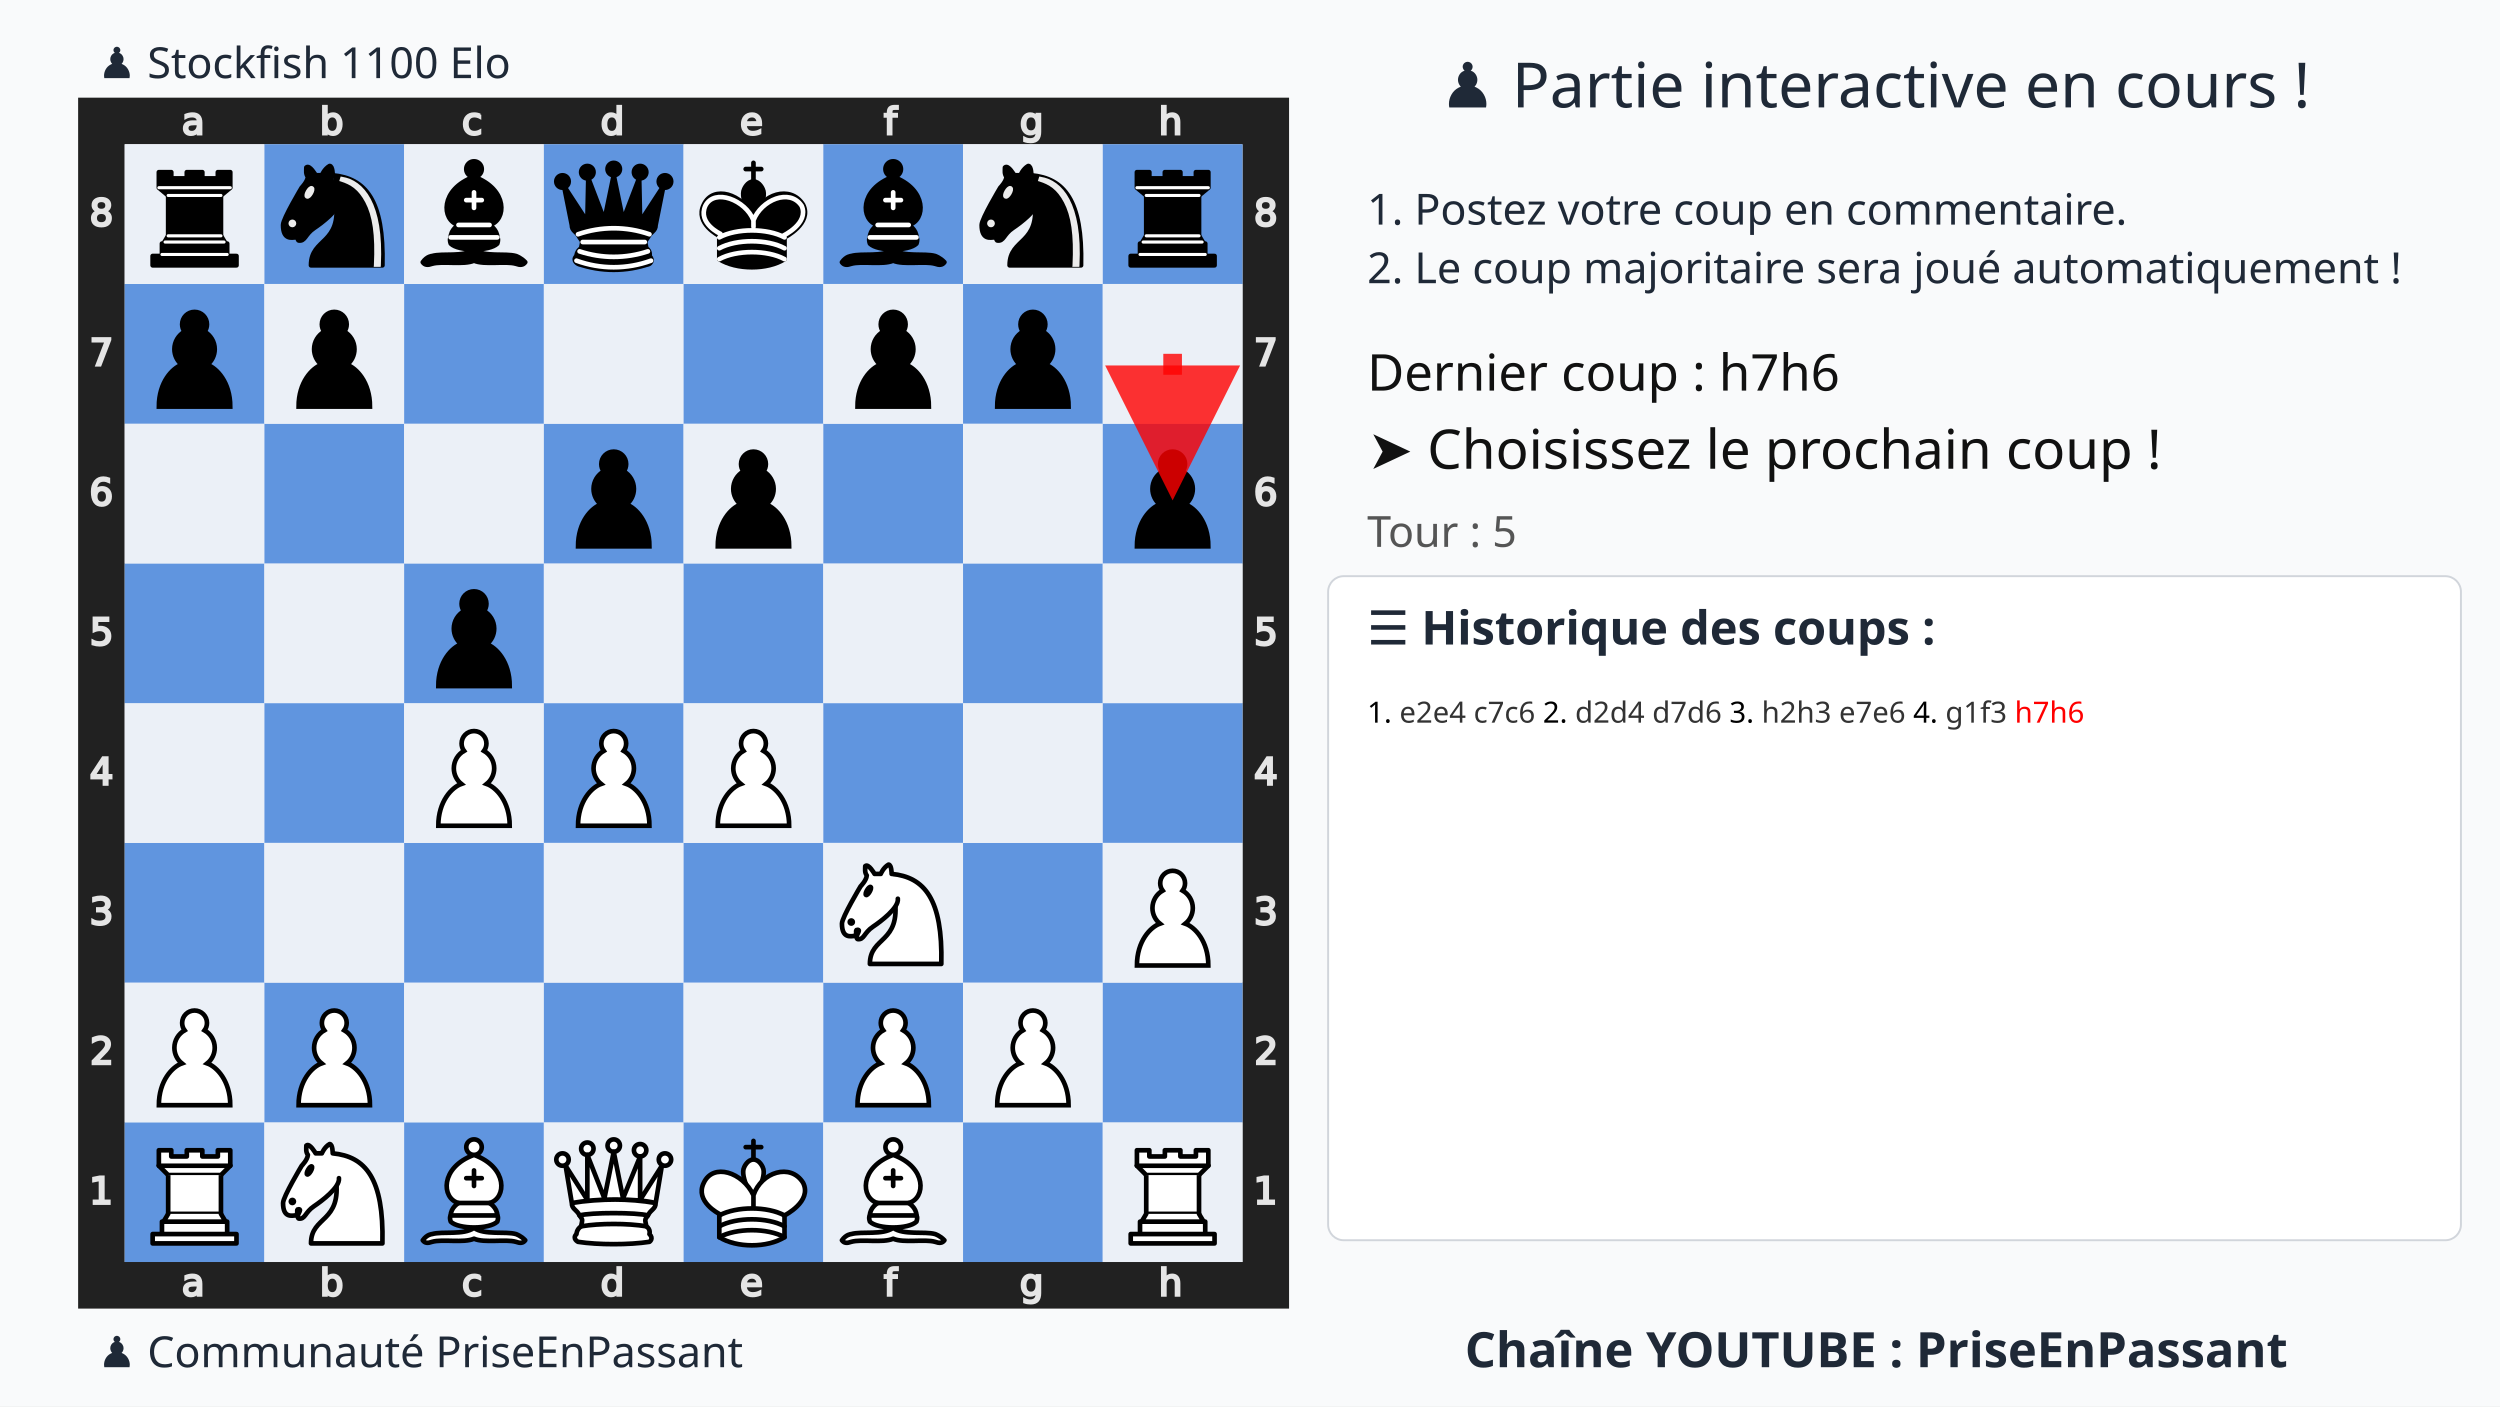
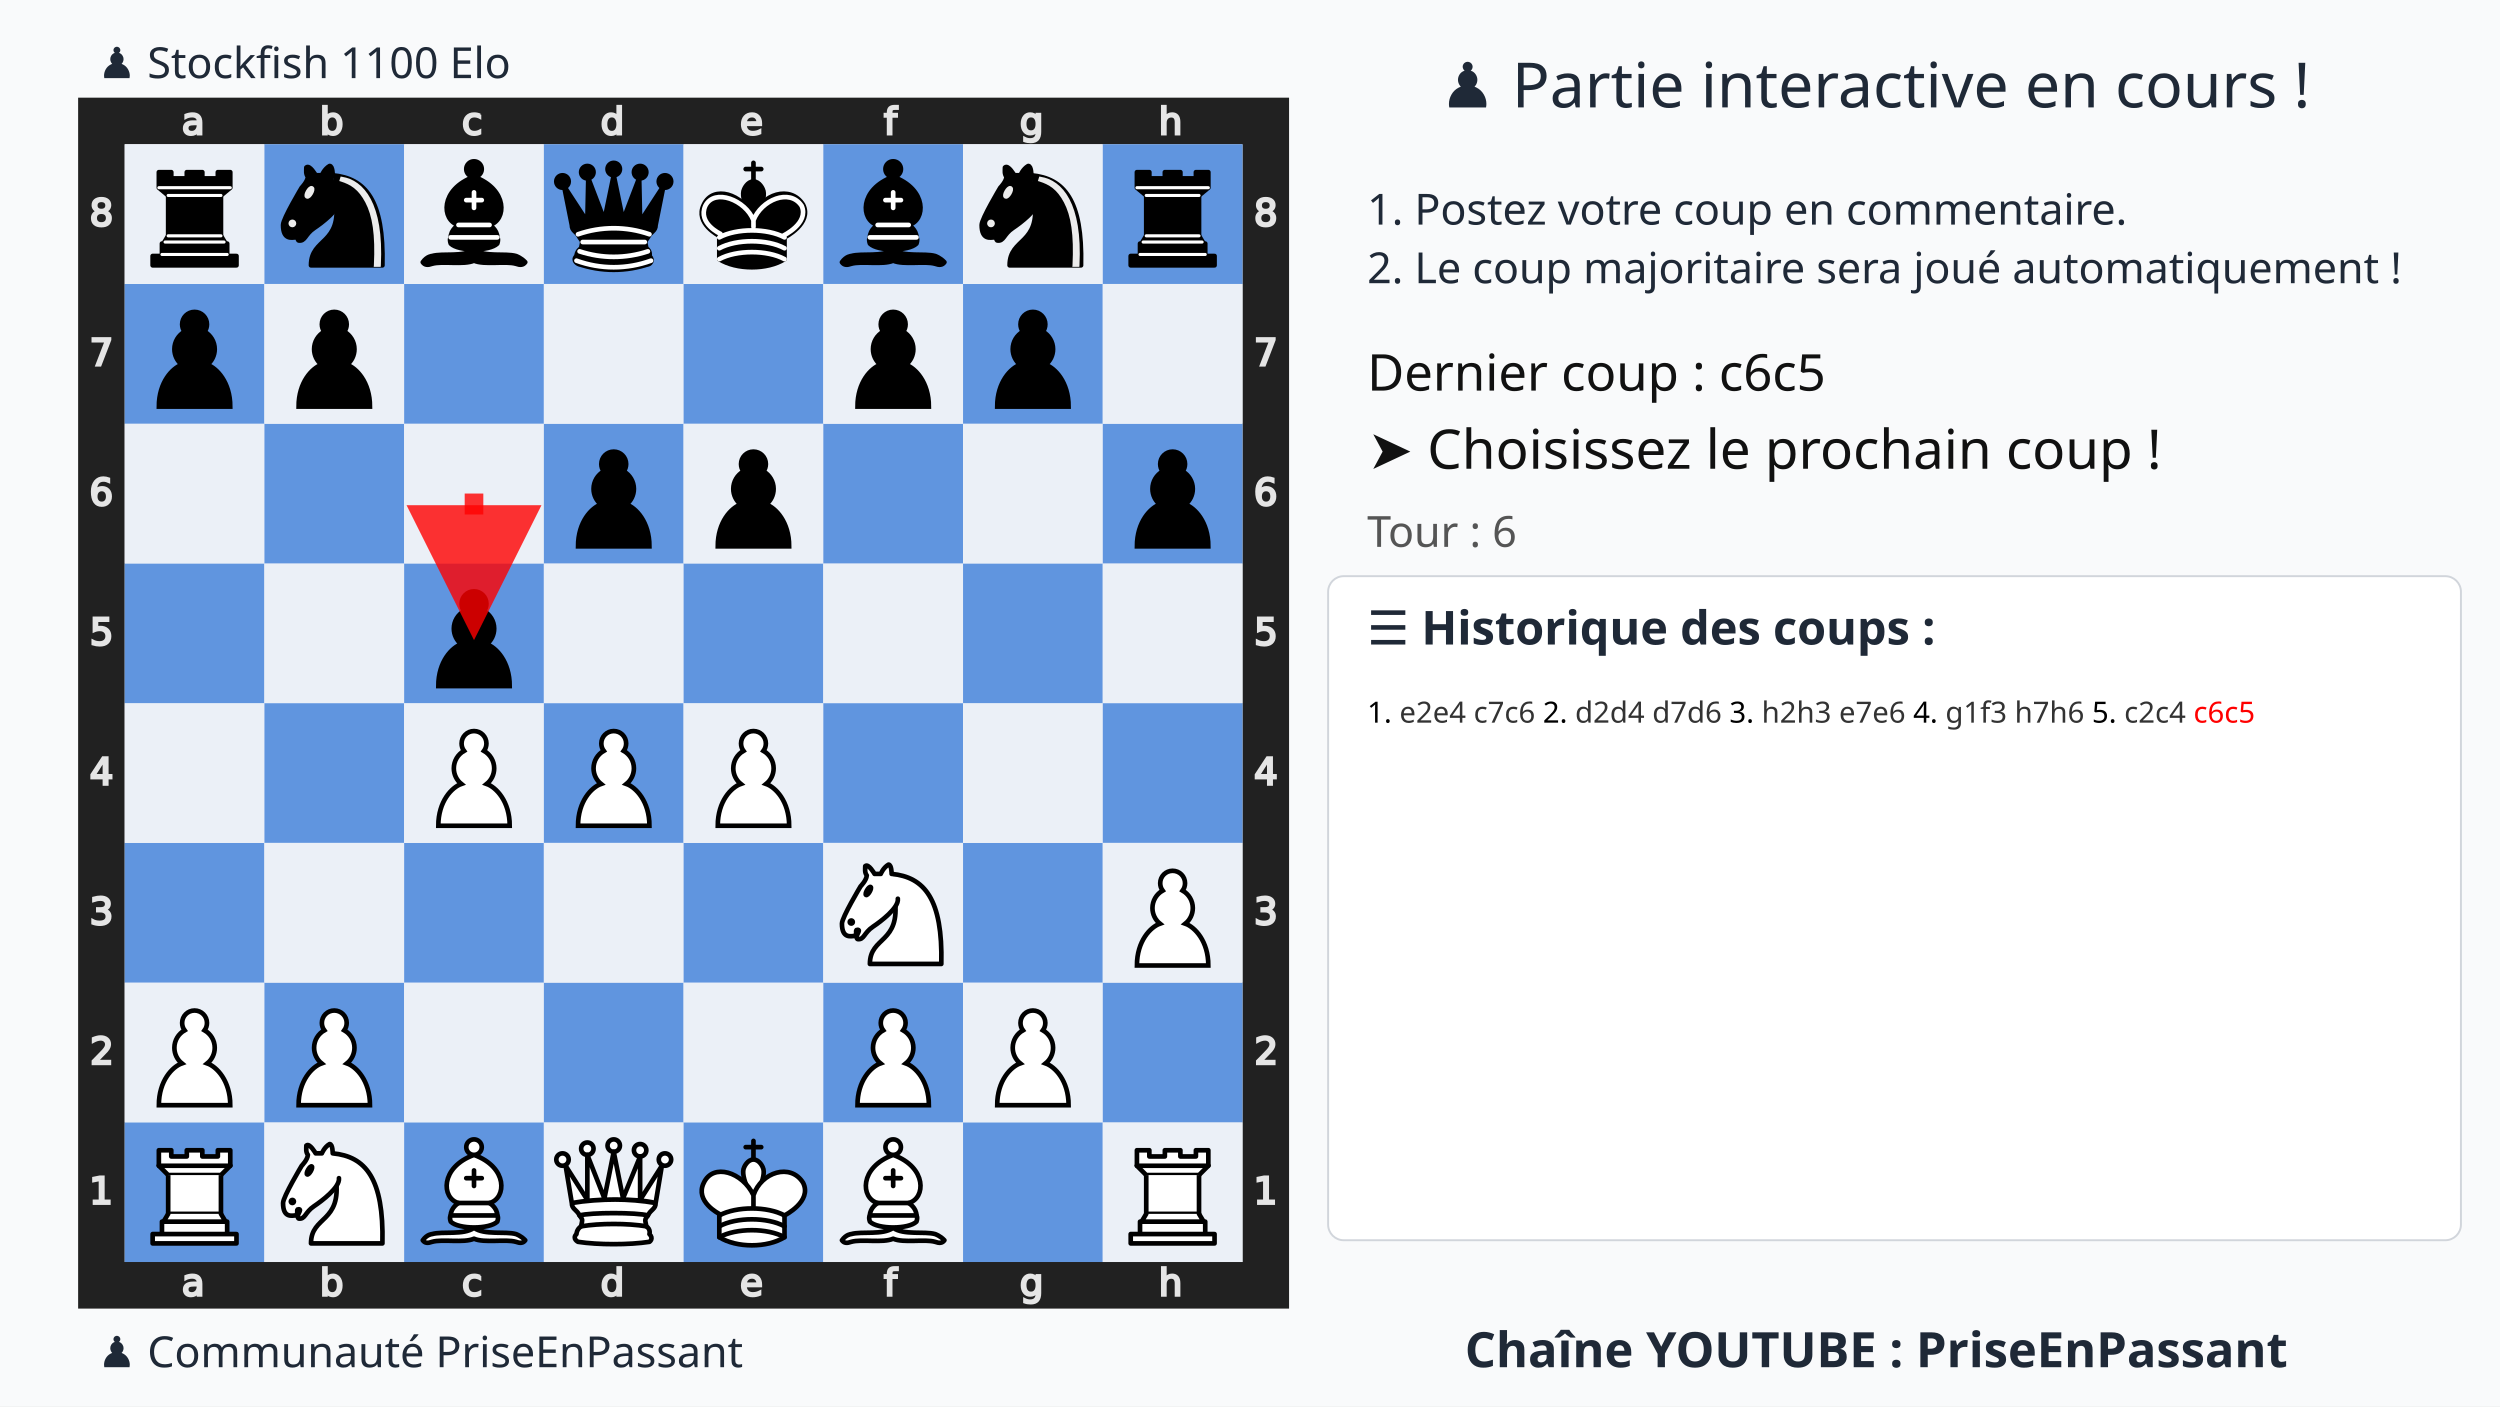
<svg xmlns="http://www.w3.org/2000/svg" xmlns:xlink="http://www.w3.org/1999/xlink" width="1280" height="720">
  <rect width="100%" height="100%" fill="#f9fafb" />
  <text x="75%" y="55" text-anchor="middle" font-size="32" font-family="Ubuntu" fill="#1f2937">
    ♟️ Partie interactive en cours !
  </text>
  <text x="700" y="115" font-size="22" font-family="Ubuntu" fill="#1f2937">
    1. Postez votre coup en commentaire.
  </text>
  <text x="700" y="145" font-size="22" font-family="Ubuntu" fill="#1f2937">
    2. Le coup majoritaire sera joué automatiquement !
  </text>
  <g transform="translate(40,50)">
    <svg viewBox="0 0 390 390" width="620" height="620">
      <style>.square.light{fill:#ebf0f7 !important}.square.dark{fill:#6095df !important}.arrow{fill:red;stroke:red;stroke-width:6;opacity:0.8}</style>
      <defs>
        <g id="white-pawn" class="white pawn">
          <path d="M22.5 9c-2.21 0-4 1.79-4 4 0 .89.29 1.71.78 2.38C17.33 16.5 16 18.59 16 21c0 2.03.94 3.84 2.41 5.03-3 1.06-7.41 5.55-7.41 13.47h23c0-7.92-4.41-12.41-7.41-13.47 1.47-1.19 2.41-3 2.41-5.03 0-2.41-1.33-4.5-3.28-5.62.49-.67.78-1.49.78-2.38 0-2.21-1.79-4-4-4z" fill="#fff" stroke="#000" stroke-width="1.5" stroke-linecap="round" />
        </g>
        <g id="white-knight" class="white knight" fill="none" fill-rule="evenodd" stroke="#000" stroke-width="1.5" stroke-linecap="round" stroke-linejoin="round">
          <path d="M 22,10 C 32.5,11 38.5,18 38,39 L 15,39 C 15,30 25,32.5 23,18" style="fill:#ffffff; stroke:#000000;" />
          <path d="M 24,18 C 24.38,20.91 18.45,25.37 16,27 C 13,29 13.18,31.34 11,31 C 9.958,30.06 12.41,27.96 11,28 C 10,28 11.19,29.23 10,30 C 9,30 5.997,31 6,26 C 6,24 12,14 12,14 C 12,14 13.89,12.1 14,10.5 C 13.27,9.506 13.5,8.5 13.5,7.5 C 14.5,6.5 16.5,10 16.5,10 L 18.5,10 C 18.5,10 19.28,8.008 21,7 C 22,7 22,10 22,10" style="fill:#ffffff; stroke:#000000;" />
          <path d="M 9.5 25.5 A 0.5 0.5 0 1 1 8.5,25.5 A 0.5 0.5 0 1 1 9.5 25.5 z" style="fill:#000000; stroke:#000000;" />
          <path d="M 15 15.5 A 0.5 1.5 0 1 1 14,15.5 A 0.5 1.5 0 1 1 15 15.5 z" transform="matrix(0.866,0.5,-0.5,0.866,9.693,-5.173)" style="fill:#000000; stroke:#000000;" />
        </g>
        <g id="white-bishop" class="white bishop" fill="none" fill-rule="evenodd" stroke="#000" stroke-width="1.5" stroke-linecap="round" stroke-linejoin="round">
          <g fill="#fff" stroke-linecap="butt">
            <path d="M9 36c3.39-.97 10.11.43 13.5-2 3.39 2.43 10.11 1.03 13.5 2 0 0 1.65.54 3 2-.68.97-1.65.99-3 .5-3.39-.97-10.11.46-13.5-1-3.39 1.46-10.11.03-13.5 1-1.354.49-2.323.47-3-.5 1.354-1.94 3-2 3-2zM15 32c2.5 2.5 12.5 2.5 15 0 .5-1.5 0-2 0-2 0-2.5-2.5-4-2.5-4 5.5-1.5 6-11.5-5-15.5-11 4-10.5 14-5 15.5 0 0-2.5 1.5-2.5 4 0 0-.5.5 0 2zM25 8a2.5 2.5 0 1 1-5 0 2.5 2.5 0 1 1 5 0z" />
          </g>
          <path d="M17.5 26h10M15 30h15m-7.5-14.5v5M20 18h5" stroke-linejoin="miter" />
        </g>
        <g id="white-rook" class="white rook" fill="#fff" fill-rule="evenodd" stroke="#000" stroke-width="1.5" stroke-linecap="round" stroke-linejoin="round">
          <path d="M9 39h27v-3H9v3zM12 36v-4h21v4H12zM11 14V9h4v2h5V9h5v2h5V9h4v5" stroke-linecap="butt" />
          <path d="M34 14l-3 3H14l-3-3" />
          <path d="M31 17v12.5H14V17" stroke-linecap="butt" stroke-linejoin="miter" />
          <path d="M31 29.5l1.5 2.5h-20l1.5-2.5" />
          <path d="M11 14h23" fill="none" stroke-linejoin="miter" />
        </g>
        <g id="white-queen" class="white queen" fill="#fff" fill-rule="evenodd" stroke="#000" stroke-width="1.5" stroke-linecap="round" stroke-linejoin="round">
          <path d="M8 12a2 2 0 1 1-4 0 2 2 0 1 1 4 0zM24.5 7.5a2 2 0 1 1-4 0 2 2 0 1 1 4 0zM41 12a2 2 0 1 1-4 0 2 2 0 1 1 4 0zM16 8.5a2 2 0 1 1-4 0 2 2 0 1 1 4 0zM33 9a2 2 0 1 1-4 0 2 2 0 1 1 4 0z" />
          <path d="M9 26c8.5-1.5 21-1.5 27 0l2-12-7 11V11l-5.5 13.5-3-15-3 15-5.5-14V25L7 14l2 12zM9 26c0 2 1.5 2 2.5 4 1 1.5 1 1 .5 3.5-1.5 1-1.5 2.5-1.5 2.5-1.5 1.5.5 2.5.5 2.5 6.5 1 16.5 1 23 0 0 0 1.5-1 0-2.5 0 0 .5-1.5-1-2.5-.5-2.5-.5-2 .5-3.5 1-2 2.5-2 2.5-4-8.5-1.5-18.5-1.5-27 0z" stroke-linecap="butt" />
          <path d="M11.5 30c3.5-1 18.5-1 22 0M12 33.5c6-1 15-1 21 0" fill="none" />
        </g>
        <g id="white-king" class="white king" fill="none" fill-rule="evenodd" stroke="#000" stroke-width="1.5" stroke-linecap="round" stroke-linejoin="round">
          <path d="M22.5 11.63V6M20 8h5" stroke-linejoin="miter" />
          <path d="M22.5 25s4.5-7.5 3-10.5c0 0-1-2.5-3-2.5s-3 2.5-3 2.5c-1.5 3 3 10.5 3 10.5" fill="#fff" stroke-linecap="butt" stroke-linejoin="miter" />
          <path d="M11.5 37c5.5 3.5 15.5 3.5 21 0v-7s9-4.5 6-10.5c-4-6.5-13.5-3.5-16 4V27v-3.5c-3.5-7.5-13-10.5-16-4-3 6 5 10 5 10V37z" fill="#fff" />
          <path d="M11.5 30c5.5-3 15.5-3 21 0m-21 3.5c5.5-3 15.5-3 21 0m-21 3.5c5.5-3 15.5-3 21 0" />
        </g>
        <g id="black-pawn" class="black pawn">
          <path d="M22.5 9c-2.21 0-4 1.79-4 4 0 .89.29 1.71.78 2.38C17.33 16.5 16 18.59 16 21c0 2.03.94 3.84 2.41 5.03-3 1.06-7.41 5.55-7.41 13.47h23c0-7.92-4.41-12.41-7.41-13.47 1.47-1.19 2.41-3 2.41-5.03 0-2.41-1.33-4.5-3.28-5.62.49-.67.78-1.49.78-2.38 0-2.21-1.79-4-4-4z" fill="#000" stroke="#000" stroke-width="1.5" stroke-linecap="round" />
        </g>
        <g id="black-knight" class="black knight" fill="none" fill-rule="evenodd" stroke="#000" stroke-width="1.5" stroke-linecap="round" stroke-linejoin="round">
          <path d="M 22,10 C 32.5,11 38.5,18 38,39 L 15,39 C 15,30 25,32.5 23,18" style="fill:#000000; stroke:#000000;" />
          <path d="M 24,18 C 24.38,20.91 18.45,25.37 16,27 C 13,29 13.18,31.34 11,31 C 9.958,30.06 12.41,27.96 11,28 C 10,28 11.19,29.23 10,30 C 9,30 5.997,31 6,26 C 6,24 12,14 12,14 C 12,14 13.89,12.1 14,10.5 C 13.27,9.506 13.5,8.5 13.5,7.5 C 14.5,6.5 16.5,10 16.5,10 L 18.5,10 C 18.5,10 19.28,8.008 21,7 C 22,7 22,10 22,10" style="fill:#000000; stroke:#000000;" />
          <path d="M 9.5 25.5 A 0.5 0.5 0 1 1 8.5,25.5 A 0.5 0.5 0 1 1 9.5 25.5 z" style="fill:#ececec; stroke:#ececec;" />
          <path d="M 15 15.5 A 0.5 1.5 0 1 1 14,15.5 A 0.5 1.5 0 1 1 15 15.5 z" transform="matrix(0.866,0.5,-0.5,0.866,9.693,-5.173)" style="fill:#ececec; stroke:#ececec;" />
          <path d="M 24.55,10.4 L 24.1,11.85 L 24.6,12 C 27.75,13 30.25,14.49 32.5,18.75 C 34.75,23.01 35.75,29.06 35.25,39 L 35.2,39.5 L 37.45,39.5 L 37.5,39 C 38,28.94 36.62,22.15 34.25,17.66 C 31.88,13.17 28.46,11.02 25.06,10.5 L 24.55,10.4 z " style="fill:#ececec; stroke:none;" />
        </g>
        <g id="black-bishop" class="black bishop" fill="none" fill-rule="evenodd" stroke="#000" stroke-width="1.5" stroke-linecap="round" stroke-linejoin="round">
          <path d="M9 36c3.39-.97 10.11.43 13.5-2 3.39 2.43 10.11 1.03 13.5 2 0 0 1.65.54 3 2-.68.97-1.65.99-3 .5-3.39-.97-10.11.46-13.5-1-3.39 1.46-10.11.03-13.5 1-1.354.49-2.323.47-3-.5 1.354-1.94 3-2 3-2zm6-4c2.5 2.5 12.5 2.5 15 0 .5-1.5 0-2 0-2 0-2.5-2.5-4-2.5-4 5.5-1.5 6-11.5-5-15.5-11 4-10.5 14-5 15.5 0 0-2.5 1.5-2.5 4 0 0-.5.5 0 2zM25 8a2.5 2.5 0 1 1-5 0 2.5 2.5 0 1 1 5 0z" fill="#000" stroke-linecap="butt" />
          <path d="M17.5 26h10M15 30h15m-7.5-14.5v5M20 18h5" stroke="#fff" stroke-linejoin="miter" />
        </g>
        <g id="black-rook" class="black rook" fill="#000" fill-rule="evenodd" stroke="#000" stroke-width="1.5" stroke-linecap="round" stroke-linejoin="round">
          <path d="M9 39h27v-3H9v3zM12.5 32l1.5-2.5h17l1.5 2.5h-20zM12 36v-4h21v4H12z" stroke-linecap="butt" />
          <path d="M14 29.5v-13h17v13H14z" stroke-linecap="butt" stroke-linejoin="miter" />
          <path d="M14 16.5L11 14h23l-3 2.5H14zM11 14V9h4v2h5V9h5v2h5V9h4v5H11z" stroke-linecap="butt" />
          <path d="M12 35.5h21M13 31.5h19M14 29.5h17M14 16.5h17M11 14h23" fill="none" stroke="#fff" stroke-width="1" stroke-linejoin="miter" />
        </g>
        <g id="black-queen" class="black queen" fill="#000" fill-rule="evenodd" stroke="#000" stroke-width="1.5" stroke-linecap="round" stroke-linejoin="round">
          <g fill="#000" stroke="none">
            <circle cx="6" cy="12" r="2.75" />
            <circle cx="14" cy="9" r="2.75" />
            <circle cx="22.5" cy="8" r="2.75" />
            <circle cx="31" cy="9" r="2.75" />
            <circle cx="39" cy="12" r="2.75" />
          </g>
          <path d="M9 26c8.5-1.5 21-1.5 27 0l2.5-12.5L31 25l-.3-14.1-5.2 13.6-3-14.5-3 14.5-5.2-13.6L14 25 6.5 13.5 9 26zM9 26c0 2 1.5 2 2.5 4 1 1.5 1 1 .5 3.5-1.5 1-1.5 2.5-1.5 2.5-1.5 1.5.5 2.5.5 2.5 6.5 1 16.5 1 23 0 0 0 1.5-1 0-2.5 0 0 .5-1.5-1-2.5-.5-2.5-.5-2 .5-3.5 1-2 2.5-2 2.5-4-8.5-1.5-18.5-1.5-27 0z" stroke-linecap="butt" />
          <path d="M11 38.5a35 35 1 0 0 23 0" fill="none" stroke-linecap="butt" />
          <path d="M11 29a35 35 1 0 1 23 0M12.5 31.5h20M11.5 34.5a35 35 1 0 0 22 0M10.5 37.5a35 35 1 0 0 24 0" fill="none" stroke="#fff" />
        </g>
        <g id="black-king" class="black king" fill="none" fill-rule="evenodd" stroke="#000" stroke-width="1.5" stroke-linecap="round" stroke-linejoin="round">
          <path d="M22.5 11.63V6" stroke-linejoin="miter" />
          <path d="M22.5 25s4.5-7.5 3-10.5c0 0-1-2.5-3-2.5s-3 2.5-3 2.5c-1.5 3 3 10.5 3 10.5" fill="#000" stroke-linecap="butt" stroke-linejoin="miter" />
          <path d="M11.5 37c5.5 3.5 15.5 3.5 21 0v-7s9-4.5 6-10.5c-4-6.5-13.5-3.5-16 4V27v-3.5c-3.5-7.5-13-10.5-16-4-3 6 5 10 5 10V37z" fill="#000" />
          <path d="M20 8h5" stroke-linejoin="miter" />
          <path d="M32 29.5s8.5-4 6.03-9.65C34.15 14 25 18 22.5 24.5l.01 2.1-.01-2.1C20 18 9.906 14 6.997 19.85c-2.497 5.65 4.853 9 4.853 9M11.5 30c5.5-3 15.5-3 21 0m-21 3.5c5.5-3 15.5-3 21 0m-21 3.5c5.5-3 15.5-3 21 0" stroke="#fff" />
        </g>
      </defs>
      <rect x="7.5" y="7.5" width="375" height="375" fill="none" stroke="#212121" stroke-width="15" />
      <g transform="translate(20, 1) scale(0.75, 0.75)" fill="#e5e5e5" stroke="#e5e5e5">
        <path d="M23.328 10.016q-1.742 0-2.414.398-.672.398-.672 1.36 0 .765.5 1.218.508.445 1.375.445 1.196 0 1.914-.843.727-.852.727-2.258v-.32zm2.867-.594v4.992h-1.437v-1.328q-.492.797-1.227 1.18-.734.375-1.797.375-1.343 0-2.14-.75-.79-.758-.79-2.024 0-1.476.985-2.226.992-.75 2.953-.75h2.016V8.75q0-.992-.656-1.531-.649-.547-1.829-.547-.75 0-1.46.18-.711.18-1.368.539V6.062q.79-.304 1.532-.453.742-.156 1.445-.156 1.898 0 2.836.984.937.985.937 2.985z" />
      </g>
      <g transform="translate(20, 375) scale(0.75, 0.75)" fill="#e5e5e5" stroke="#e5e5e5">
        <path d="M23.328 10.016q-1.742 0-2.414.398-.672.398-.672 1.36 0 .765.5 1.218.508.445 1.375.445 1.196 0 1.914-.843.727-.852.727-2.258v-.32zm2.867-.594v4.992h-1.437v-1.328q-.492.797-1.227 1.18-.734.375-1.797.375-1.343 0-2.14-.75-.79-.758-.79-2.024 0-1.476.985-2.226.992-.75 2.953-.75h2.016V8.75q0-.992-.656-1.531-.649-.547-1.829-.547-.75 0-1.46.18-.711.18-1.368.539V6.062q.79-.304 1.532-.453.742-.156 1.445-.156 1.898 0 2.836.984.937.985.937 2.985z" />
      </g>
      <g transform="translate(65, 1) scale(0.75, 0.75)" fill="#e5e5e5" stroke="#e5e5e5">
        <path d="M24.922 10.047q0-1.586-.656-2.485-.649-.906-1.79-.906-1.14 0-1.796.906-.649.899-.649 2.485 0 1.586.649 2.492.656.898 1.797.898 1.14 0 1.789-.898.656-.906.656-2.492zm-4.89-3.055q.452-.781 1.14-1.156.695-.383 1.656-.383 1.594 0 2.586 1.266 1 1.265 1 3.328 0 2.062-1 3.328-.992 1.266-2.586 1.266-.96 0-1.656-.375-.688-.383-1.14-1.164v1.312h-1.446V2.258h1.445z" />
      </g>
      <g transform="translate(65, 375) scale(0.75, 0.75)" fill="#e5e5e5" stroke="#e5e5e5">
        <path d="M24.922 10.047q0-1.586-.656-2.485-.649-.906-1.79-.906-1.14 0-1.796.906-.649.899-.649 2.485 0 1.586.649 2.492.656.898 1.797.898 1.14 0 1.789-.898.656-.906.656-2.492zm-4.89-3.055q.452-.781 1.14-1.156.695-.383 1.656-.383 1.594 0 2.586 1.266 1 1.265 1 3.328 0 2.062-1 3.328-.992 1.266-2.586 1.266-.96 0-1.656-.375-.688-.383-1.14-1.164v1.312h-1.446V2.258h1.445z" />
      </g>
      <g transform="translate(110, 1) scale(0.75, 0.75)" fill="#e5e5e5" stroke="#e5e5e5">
        <path d="M25.96 6v1.344q-.608-.336-1.226-.5-.609-.172-1.234-.172-1.398 0-2.172.89-.773.883-.773 2.485 0 1.601.773 2.492.774.883 2.172.883.625 0 1.234-.164.618-.172 1.227-.508v1.328q-.602.281-1.25.422-.64.14-1.367.14-1.977 0-3.14-1.242-1.165-1.242-1.165-3.351 0-2.14 1.172-3.367 1.18-1.227 3.227-1.227.664 0 1.296.14.633.134 1.227.407z" />
      </g>
      <g transform="translate(110, 375) scale(0.75, 0.75)" fill="#e5e5e5" stroke="#e5e5e5">
        <path d="M25.96 6v1.344q-.608-.336-1.226-.5-.609-.172-1.234-.172-1.398 0-2.172.89-.773.883-.773 2.485 0 1.601.773 2.492.774.883 2.172.883.625 0 1.234-.164.618-.172 1.227-.508v1.328q-.602.281-1.25.422-.64.14-1.367.14-1.977 0-3.14-1.242-1.165-1.242-1.165-3.351 0-2.14 1.172-3.367 1.18-1.227 3.227-1.227.664 0 1.296.14.633.134 1.227.407z" />
      </g>
      <g transform="translate(155, 1) scale(0.75, 0.75)" fill="#e5e5e5" stroke="#e5e5e5">
        <path d="M24.973 6.992V2.258h1.437v12.156h-1.437v-1.312q-.453.78-1.149 1.164-.687.375-1.656.375-1.586 0-2.586-1.266-.992-1.266-.992-3.328 0-2.063.992-3.328 1-1.266 2.586-1.266.969 0 1.656.383.696.375 1.149 1.156zm-4.899 3.055q0 1.586.649 2.492.656.898 1.797.898 1.14 0 1.796-.898.657-.906.657-2.492 0-1.586-.657-2.485-.656-.906-1.796-.906-1.141 0-1.797.906-.649.899-.649 2.485z" />
      </g>
      <g transform="translate(155, 375) scale(0.75, 0.75)" fill="#e5e5e5" stroke="#e5e5e5">
        <path d="M24.973 6.992V2.258h1.437v12.156h-1.437v-1.312q-.453.78-1.149 1.164-.687.375-1.656.375-1.586 0-2.586-1.266-.992-1.266-.992-3.328 0-2.063.992-3.328 1-1.266 2.586-1.266.969 0 1.656.383.696.375 1.149 1.156zm-4.899 3.055q0 1.586.649 2.492.656.898 1.797.898 1.14 0 1.796-.898.657-.906.657-2.492 0-1.586-.657-2.485-.656-.906-1.796-.906-1.141 0-1.797.906-.649.899-.649 2.485z" />
      </g>
      <g transform="translate(200, 1) scale(0.75, 0.75)" fill="#e5e5e5" stroke="#e5e5e5">
        <path d="M26.555 9.68v.703h-6.61q.094 1.484.89 2.265.806.774 2.235.774.828 0 1.602-.203.781-.203 1.547-.61v1.36q-.774.328-1.586.5-.813.172-1.649.172-2.093 0-3.32-1.22-1.219-1.218-1.219-3.296 0-2.148 1.157-3.406 1.164-1.266 3.132-1.266 1.766 0 2.79 1.14 1.03 1.134 1.03 3.087zm-1.438-.422q-.015-1.18-.664-1.883-.64-.703-1.703-.703-1.203 0-1.93.68-.718.68-.828 1.914z" />
      </g>
      <g transform="translate(200, 375) scale(0.75, 0.75)" fill="#e5e5e5" stroke="#e5e5e5">
        <path d="M26.555 9.68v.703h-6.61q.094 1.484.89 2.265.806.774 2.235.774.828 0 1.602-.203.781-.203 1.547-.61v1.36q-.774.328-1.586.5-.813.172-1.649.172-2.093 0-3.32-1.22-1.219-1.218-1.219-3.296 0-2.148 1.157-3.406 1.164-1.266 3.132-1.266 1.766 0 2.79 1.14 1.03 1.134 1.03 3.087zm-1.438-.422q-.015-1.18-.664-1.883-.64-.703-1.703-.703-1.203 0-1.93.68-.718.68-.828 1.914z" />
      </g>
      <g transform="translate(245, 1) scale(0.75, 0.75)" fill="#e5e5e5" stroke="#e5e5e5">
        <path d="M25.285 2.258v1.195H23.91q-.773 0-1.078.313-.297.312-.297 1.125v.773h2.367v1.117h-2.367v7.633H21.09V6.781h-1.375V5.664h1.375v-.61q0-1.46.68-2.124.68-.672 2.156-.672z" />
      </g>
      <g transform="translate(245, 375) scale(0.75, 0.75)" fill="#e5e5e5" stroke="#e5e5e5">
        <path d="M25.285 2.258v1.195H23.91q-.773 0-1.078.313-.297.312-.297 1.125v.773h2.367v1.117h-2.367v7.633H21.09V6.781h-1.375V5.664h1.375v-.61q0-1.46.68-2.124.68-.672 2.156-.672z" />
      </g>
      <g transform="translate(290, 1) scale(0.75, 0.75)" fill="#e5e5e5" stroke="#e5e5e5">
        <path d="M24.973 9.937q0-1.562-.649-2.421-.64-.86-1.804-.86-1.157 0-1.805.86-.64.859-.64 2.421 0 1.555.64 2.415.648.859 1.805.859 1.164 0 1.804-.86.649-.859.649-2.414zm1.437 3.391q0 2.234-.992 3.32-.992 1.094-3.04 1.094-.757 0-1.429-.117-.672-.11-1.304-.344v-1.398q.632.344 1.25.508.617.164 1.257.164 1.414 0 2.118-.743.703-.734.703-2.226v-.711q-.446.773-1.141 1.156-.695.383-1.664.383-1.61 0-2.594-1.227-.984-1.226-.984-3.25 0-2.03.984-3.257.985-1.227 2.594-1.227.969 0 1.664.383t1.14 1.156V5.664h1.438z" />
      </g>
      <g transform="translate(290, 375) scale(0.75, 0.75)" fill="#e5e5e5" stroke="#e5e5e5">
        <path d="M24.973 9.937q0-1.562-.649-2.421-.64-.86-1.804-.86-1.157 0-1.805.86-.64.859-.64 2.421 0 1.555.64 2.415.648.859 1.805.859 1.164 0 1.804-.86.649-.859.649-2.414zm1.437 3.391q0 2.234-.992 3.32-.992 1.094-3.04 1.094-.757 0-1.429-.117-.672-.11-1.304-.344v-1.398q.632.344 1.25.508.617.164 1.257.164 1.414 0 2.118-.743.703-.734.703-2.226v-.711q-.446.773-1.141 1.156-.695.383-1.664.383-1.61 0-2.594-1.227-.984-1.226-.984-3.25 0-2.03.984-3.257.985-1.227 2.594-1.227.969 0 1.664.383t1.14 1.156V5.664h1.438z" />
      </g>
      <g transform="translate(335, 1) scale(0.75, 0.75)" fill="#e5e5e5" stroke="#e5e5e5">
        <path d="M26.164 9.133v5.281h-1.437V9.18q0-1.243-.485-1.86-.484-.617-1.453-.617-1.164 0-1.836.742-.672.742-.672 2.024v4.945h-1.445V2.258h1.445v4.765q.516-.789 1.211-1.18.703-.39 1.617-.39 1.508 0 2.282.938.773.93.773 2.742z" />
      </g>
      <g transform="translate(335, 375) scale(0.75, 0.75)" fill="#e5e5e5" stroke="#e5e5e5">
        <path d="M26.164 9.133v5.281h-1.437V9.18q0-1.243-.485-1.86-.484-.617-1.453-.617-1.164 0-1.836.742-.672.742-.672 2.024v4.945h-1.445V2.258h1.445v4.765q.516-.789 1.211-1.18.703-.39 1.617-.39 1.508 0 2.282.938.773.93.773 2.742z" />
      </g>
      <g transform="translate(0, 335) scale(0.75, 0.75)" fill="#e5e5e5" stroke="#e5e5e5">
        <path d="M6.754 26.996h2.578v-8.898l-2.805.562v-1.437l2.79-.563h1.578v10.336h2.578v1.328h-6.72z" />
      </g>
      <g transform="translate(375, 335) scale(0.75, 0.75)" fill="#e5e5e5" stroke="#e5e5e5">
        <path d="M6.754 26.996h2.578v-8.898l-2.805.562v-1.437l2.79-.563h1.578v10.336h2.578v1.328h-6.72z" />
      </g>
      <g transform="translate(0, 290) scale(0.75, 0.75)" fill="#e5e5e5" stroke="#e5e5e5">
        <path d="M8.195 26.996h5.508v1.328H6.297v-1.328q.898-.93 2.445-2.492 1.555-1.57 1.953-2.024.758-.851 1.055-1.437.305-.594.305-1.164 0-.93-.657-1.516-.648-.586-1.695-.586-.742 0-1.57.258-.82.258-1.758.781v-1.593q.953-.383 1.781-.578.828-.196 1.516-.196 1.812 0 2.89.906 1.079.907 1.079 2.422 0 .72-.274 1.368-.265.64-.976 1.515-.196.227-1.243 1.313-1.046 1.078-2.953 3.023z" />
      </g>
      <g transform="translate(375, 290) scale(0.75, 0.75)" fill="#e5e5e5" stroke="#e5e5e5">
        <path d="M8.195 26.996h5.508v1.328H6.297v-1.328q.898-.93 2.445-2.492 1.555-1.57 1.953-2.024.758-.851 1.055-1.437.305-.594.305-1.164 0-.93-.657-1.516-.648-.586-1.695-.586-.742 0-1.57.258-.82.258-1.758.781v-1.593q.953-.383 1.781-.578.828-.196 1.516-.196 1.812 0 2.89.906 1.079.907 1.079 2.422 0 .72-.274 1.368-.265.64-.976 1.515-.196.227-1.243 1.313-1.046 1.078-2.953 3.023z" />
      </g>
      <g transform="translate(0, 245) scale(0.75, 0.75)" fill="#e5e5e5" stroke="#e5e5e5">
        <path d="M11.434 22.035q1.132.242 1.765 1.008.64.766.64 1.89 0 1.727-1.187 2.672-1.187.946-3.375.946-.734 0-1.515-.149-.774-.14-1.602-.43V26.45q.656.383 1.438.578.78.196 1.632.196 1.485 0 2.258-.586.782-.586.782-1.703 0-1.032-.727-1.61-.719-.586-2.008-.586h-1.36v-1.297h1.423q1.164 0 1.78-.46.618-.47.618-1.344 0-.899-.64-1.375-.633-.485-1.82-.485-.65 0-1.391.141-.743.14-1.633.437V16.95q.898-.25 1.68-.375.788-.125 1.484-.125 1.797 0 2.844.82 1.046.813 1.046 2.204 0 .968-.554 1.64-.555.664-1.578.922z" />
      </g>
      <g transform="translate(375, 245) scale(0.75, 0.75)" fill="#e5e5e5" stroke="#e5e5e5">
        <path d="M11.434 22.035q1.132.242 1.765 1.008.64.766.64 1.89 0 1.727-1.187 2.672-1.187.946-3.375.946-.734 0-1.515-.149-.774-.14-1.602-.43V26.45q.656.383 1.438.578.78.196 1.632.196 1.485 0 2.258-.586.782-.586.782-1.703 0-1.032-.727-1.61-.719-.586-2.008-.586h-1.36v-1.297h1.423q1.164 0 1.78-.46.618-.47.618-1.344 0-.899-.64-1.375-.633-.485-1.82-.485-.65 0-1.391.141-.743.14-1.633.437V16.95q.898-.25 1.68-.375.788-.125 1.484-.125 1.797 0 2.844.82 1.046.813 1.046 2.204 0 .968-.554 1.64-.555.664-1.578.922z" />
      </g>
      <g transform="translate(0, 200) scale(0.75, 0.75)" fill="#e5e5e5" stroke="#e5e5e5">
        <path d="M11.016 18.035L7.03 24.262h3.985zm-.414-1.375h1.984v7.602h1.664v1.312h-1.664v2.75h-1.57v-2.75H5.75v-1.523z" />
      </g>
      <g transform="translate(375, 200) scale(0.75, 0.75)" fill="#e5e5e5" stroke="#e5e5e5">
        <path d="M11.016 18.035L7.03 24.262h3.985zm-.414-1.375h1.984v7.602h1.664v1.312h-1.664v2.75h-1.57v-2.75H5.75v-1.523z" />
      </g>
      <g transform="translate(0, 155) scale(0.75, 0.75)" fill="#e5e5e5" stroke="#e5e5e5">
        <path d="M6.719 16.66h6.195v1.328h-4.75v2.86q.344-.118.688-.172.343-.063.687-.063 1.953 0 3.094 1.07 1.14 1.07 1.14 2.899 0 1.883-1.171 2.93-1.172 1.039-3.305 1.039-.735 0-1.5-.125-.758-.125-1.57-.375v-1.586q.703.383 1.453.57.75.188 1.586.188 1.351 0 2.14-.711.79-.711.79-1.93 0-1.219-.79-1.93-.789-.71-2.14-.71-.633 0-1.266.14-.625.14-1.281.438z" />
      </g>
      <g transform="translate(375, 155) scale(0.75, 0.75)" fill="#e5e5e5" stroke="#e5e5e5">
        <path d="M6.719 16.66h6.195v1.328h-4.75v2.86q.344-.118.688-.172.343-.063.687-.063 1.953 0 3.094 1.07 1.14 1.07 1.14 2.899 0 1.883-1.171 2.93-1.172 1.039-3.305 1.039-.735 0-1.5-.125-.758-.125-1.57-.375v-1.586q.703.383 1.453.57.75.188 1.586.188 1.351 0 2.14-.711.79-.711.79-1.93 0-1.219-.79-1.93-.789-.71-2.14-.71-.633 0-1.266.14-.625.14-1.281.438z" />
      </g>
      <g transform="translate(0, 110) scale(0.75, 0.75)" fill="#e5e5e5" stroke="#e5e5e5">
        <path d="M10.137 21.863q-1.063 0-1.688.727-.617.726-.617 1.992 0 1.258.617 1.992.625.727 1.688.727 1.062 0 1.68-.727.624-.734.624-1.992 0-1.266-.625-1.992-.617-.727-1.68-.727zm3.133-4.945v1.437q-.594-.28-1.204-.43-.601-.148-1.195-.148-1.562 0-2.39 1.055-.82 1.055-.938 3.188.46-.68 1.156-1.04.696-.367 1.531-.367 1.758 0 2.774 1.07 1.023 1.063 1.023 2.899 0 1.797-1.062 2.883-1.063 1.086-2.828 1.086-2.024 0-3.094-1.547-1.07-1.555-1.07-4.5 0-2.766 1.312-4.406 1.313-1.649 3.524-1.649.593 0 1.195.117.61.118 1.266.352z" />
      </g>
      <g transform="translate(375, 110) scale(0.75, 0.75)" fill="#e5e5e5" stroke="#e5e5e5">
        <path d="M10.137 21.863q-1.063 0-1.688.727-.617.726-.617 1.992 0 1.258.617 1.992.625.727 1.688.727 1.062 0 1.68-.727.624-.734.624-1.992 0-1.266-.625-1.992-.617-.727-1.68-.727zm3.133-4.945v1.437q-.594-.28-1.204-.43-.601-.148-1.195-.148-1.562 0-2.39 1.055-.82 1.055-.938 3.188.46-.68 1.156-1.04.696-.367 1.531-.367 1.758 0 2.774 1.07 1.023 1.063 1.023 2.899 0 1.797-1.062 2.883-1.063 1.086-2.828 1.086-2.024 0-3.094-1.547-1.07-1.555-1.07-4.5 0-2.766 1.312-4.406 1.313-1.649 3.524-1.649.593 0 1.195.117.61.118 1.266.352z" />
      </g>
      <g transform="translate(0, 65) scale(0.75, 0.75)" fill="#e5e5e5" stroke="#e5e5e5">
        <path d="M6.25 16.66h7.5v.672L9.516 28.324H7.867l3.985-10.336H6.25z" />
      </g>
      <g transform="translate(375, 65) scale(0.75, 0.75)" fill="#e5e5e5" stroke="#e5e5e5">
        <path d="M6.25 16.66h7.5v.672L9.516 28.324H7.867l3.985-10.336H6.25z" />
      </g>
      <g transform="translate(0, 20) scale(0.75, 0.75)" fill="#e5e5e5" stroke="#e5e5e5">
        <path d="M10 22.785q-1.125 0-1.773.602-.641.601-.641 1.656t.64 1.656q.649.602 1.774.602t1.773-.602q.649-.61.649-1.656 0-1.055-.649-1.656-.64-.602-1.773-.602zm-1.578-.672q-1.016-.25-1.586-.945-.563-.695-.563-1.695 0-1.399.993-2.211 1-.813 2.734-.813 1.742 0 2.734.813.993.812.993 2.21 0 1-.57 1.696-.563.695-1.571.945 1.14.266 1.773 1.04.641.773.641 1.89 0 1.695-1.04 2.602-1.03.906-2.96.906t-2.969-.906Q6 26.738 6 25.043q0-1.117.64-1.89.641-.774 1.782-1.04zm-.578-2.492q0 .906.562 1.414.57.508 1.594.508 1.016 0 1.586-.508.578-.508.578-1.414 0-.906-.578-1.414-.57-.508-1.586-.508-1.023 0-1.594.508-.562.508-.562 1.414z" />
      </g>
      <g transform="translate(375, 20) scale(0.75, 0.75)" fill="#e5e5e5" stroke="#e5e5e5">
        <path d="M10 22.785q-1.125 0-1.773.602-.641.601-.641 1.656t.64 1.656q.649.602 1.774.602t1.773-.602q.649-.61.649-1.656 0-1.055-.649-1.656-.64-.602-1.773-.602zm-1.578-.672q-1.016-.25-1.586-.945-.563-.695-.563-1.695 0-1.399.993-2.211 1-.813 2.734-.813 1.742 0 2.734.813.993.812.993 2.21 0 1-.57 1.696-.563.695-1.571.945 1.14.266 1.773 1.04.641.773.641 1.89 0 1.695-1.04 2.602-1.03.906-2.96.906t-2.969-.906Q6 26.738 6 25.043q0-1.117.64-1.89.641-.774 1.782-1.04zm-.578-2.492q0 .906.562 1.414.57.508 1.594.508 1.016 0 1.586-.508.578-.508.578-1.414 0-.906-.578-1.414-.57-.508-1.586-.508-1.023 0-1.594.508-.562.508-.562 1.414z" />
      </g>
      <rect x="15" y="330" width="45" height="45" class="square dark a1" stroke="none" fill="#d18b47" />
      <rect x="60" y="330" width="45" height="45" class="square light b1" stroke="none" fill="#ffce9e" />
      <rect x="105" y="330" width="45" height="45" class="square dark c1" stroke="none" fill="#d18b47" />
      <rect x="150" y="330" width="45" height="45" class="square light d1" stroke="none" fill="#ffce9e" />
      <rect x="195" y="330" width="45" height="45" class="square dark e1" stroke="none" fill="#d18b47" />
      <rect x="240" y="330" width="45" height="45" class="square light f1" stroke="none" fill="#ffce9e" />
      <rect x="285" y="330" width="45" height="45" class="square dark g1" stroke="none" fill="#d18b47" />
      <rect x="330" y="330" width="45" height="45" class="square light h1" stroke="none" fill="#ffce9e" />
      <rect x="15" y="285" width="45" height="45" class="square light a2" stroke="none" fill="#ffce9e" />
      <rect x="60" y="285" width="45" height="45" class="square dark b2" stroke="none" fill="#d18b47" />
      <rect x="105" y="285" width="45" height="45" class="square light c2" stroke="none" fill="#ffce9e" />
      <rect x="150" y="285" width="45" height="45" class="square dark d2" stroke="none" fill="#d18b47" />
      <rect x="195" y="285" width="45" height="45" class="square light e2" stroke="none" fill="#ffce9e" />
      <rect x="240" y="285" width="45" height="45" class="square dark f2" stroke="none" fill="#d18b47" />
      <rect x="285" y="285" width="45" height="45" class="square light g2" stroke="none" fill="#ffce9e" />
      <rect x="330" y="285" width="45" height="45" class="square dark h2" stroke="none" fill="#d18b47" />
      <rect x="15" y="240" width="45" height="45" class="square dark a3" stroke="none" fill="#d18b47" />
      <rect x="60" y="240" width="45" height="45" class="square light b3" stroke="none" fill="#ffce9e" />
      <rect x="105" y="240" width="45" height="45" class="square dark c3" stroke="none" fill="#d18b47" />
      <rect x="150" y="240" width="45" height="45" class="square light d3" stroke="none" fill="#ffce9e" />
      <rect x="195" y="240" width="45" height="45" class="square dark e3" stroke="none" fill="#d18b47" />
      <rect x="240" y="240" width="45" height="45" class="square light f3" stroke="none" fill="#ffce9e" />
      <rect x="285" y="240" width="45" height="45" class="square dark g3" stroke="none" fill="#d18b47" />
      <rect x="330" y="240" width="45" height="45" class="square light h3" stroke="none" fill="#ffce9e" />
      <rect x="15" y="195" width="45" height="45" class="square light a4" stroke="none" fill="#ffce9e" />
      <rect x="60" y="195" width="45" height="45" class="square dark b4" stroke="none" fill="#d18b47" />
      <rect x="105" y="195" width="45" height="45" class="square light c4" stroke="none" fill="#ffce9e" />
      <rect x="150" y="195" width="45" height="45" class="square dark d4" stroke="none" fill="#d18b47" />
      <rect x="195" y="195" width="45" height="45" class="square light e4" stroke="none" fill="#ffce9e" />
      <rect x="240" y="195" width="45" height="45" class="square dark f4" stroke="none" fill="#d18b47" />
      <rect x="285" y="195" width="45" height="45" class="square light g4" stroke="none" fill="#ffce9e" />
      <rect x="330" y="195" width="45" height="45" class="square dark h4" stroke="none" fill="#d18b47" />
      <rect x="15" y="150" width="45" height="45" class="square dark a5" stroke="none" fill="#d18b47" />
      <rect x="60" y="150" width="45" height="45" class="square light b5" stroke="none" fill="#ffce9e" />
-       <rect x="105" y="150" width="45" height="45" class="square dark c5" stroke="none" fill="#d18b47" />
+       <rect x="105" y="150" width="45" height="45" class="square dark lastmove c5" stroke="none" fill="#aaa23b" />
      <rect x="150" y="150" width="45" height="45" class="square light d5" stroke="none" fill="#ffce9e" />
      <rect x="195" y="150" width="45" height="45" class="square dark e5" stroke="none" fill="#d18b47" />
      <rect x="240" y="150" width="45" height="45" class="square light f5" stroke="none" fill="#ffce9e" />
      <rect x="285" y="150" width="45" height="45" class="square dark g5" stroke="none" fill="#d18b47" />
      <rect x="330" y="150" width="45" height="45" class="square light h5" stroke="none" fill="#ffce9e" />
      <rect x="15" y="105" width="45" height="45" class="square light a6" stroke="none" fill="#ffce9e" />
      <rect x="60" y="105" width="45" height="45" class="square dark b6" stroke="none" fill="#d18b47" />
-       <rect x="105" y="105" width="45" height="45" class="square light c6" stroke="none" fill="#ffce9e" />
+       <rect x="105" y="105" width="45" height="45" class="square light lastmove c6" stroke="none" fill="#cdd16a" />
      <rect x="150" y="105" width="45" height="45" class="square dark d6" stroke="none" fill="#d18b47" />
      <rect x="195" y="105" width="45" height="45" class="square light e6" stroke="none" fill="#ffce9e" />
      <rect x="240" y="105" width="45" height="45" class="square dark f6" stroke="none" fill="#d18b47" />
      <rect x="285" y="105" width="45" height="45" class="square light g6" stroke="none" fill="#ffce9e" />
-       <rect x="330" y="105" width="45" height="45" class="square dark lastmove h6" stroke="none" fill="#aaa23b" />
+       <rect x="330" y="105" width="45" height="45" class="square dark h6" stroke="none" fill="#d18b47" />
      <rect x="15" y="60" width="45" height="45" class="square dark a7" stroke="none" fill="#d18b47" />
      <rect x="60" y="60" width="45" height="45" class="square light b7" stroke="none" fill="#ffce9e" />
      <rect x="105" y="60" width="45" height="45" class="square dark c7" stroke="none" fill="#d18b47" />
      <rect x="150" y="60" width="45" height="45" class="square light d7" stroke="none" fill="#ffce9e" />
      <rect x="195" y="60" width="45" height="45" class="square dark e7" stroke="none" fill="#d18b47" />
      <rect x="240" y="60" width="45" height="45" class="square light f7" stroke="none" fill="#ffce9e" />
      <rect x="285" y="60" width="45" height="45" class="square dark g7" stroke="none" fill="#d18b47" />
-       <rect x="330" y="60" width="45" height="45" class="square light lastmove h7" stroke="none" fill="#cdd16a" />
+       <rect x="330" y="60" width="45" height="45" class="square light h7" stroke="none" fill="#ffce9e" />
      <rect x="15" y="15" width="45" height="45" class="square light a8" stroke="none" fill="#ffce9e" />
      <rect x="60" y="15" width="45" height="45" class="square dark b8" stroke="none" fill="#d18b47" />
      <rect x="105" y="15" width="45" height="45" class="square light c8" stroke="none" fill="#ffce9e" />
      <rect x="150" y="15" width="45" height="45" class="square dark d8" stroke="none" fill="#d18b47" />
      <rect x="195" y="15" width="45" height="45" class="square light e8" stroke="none" fill="#ffce9e" />
      <rect x="240" y="15" width="45" height="45" class="square dark f8" stroke="none" fill="#d18b47" />
      <rect x="285" y="15" width="45" height="45" class="square light g8" stroke="none" fill="#ffce9e" />
      <rect x="330" y="15" width="45" height="45" class="square dark h8" stroke="none" fill="#d18b47" />
      <use href="#white-rook" xlink:href="#white-rook" transform="translate(15, 330)" />
      <use href="#white-knight" xlink:href="#white-knight" transform="translate(60, 330)" />
      <use href="#white-bishop" xlink:href="#white-bishop" transform="translate(105, 330)" />
      <use href="#white-queen" xlink:href="#white-queen" transform="translate(150, 330)" />
      <use href="#white-king" xlink:href="#white-king" transform="translate(195, 330)" />
      <use href="#white-bishop" xlink:href="#white-bishop" transform="translate(240, 330)" />
      <use href="#white-rook" xlink:href="#white-rook" transform="translate(330, 330)" />
      <use href="#white-pawn" xlink:href="#white-pawn" transform="translate(15, 285)" />
      <use href="#white-pawn" xlink:href="#white-pawn" transform="translate(60, 285)" />
      <use href="#white-pawn" xlink:href="#white-pawn" transform="translate(240, 285)" />
      <use href="#white-pawn" xlink:href="#white-pawn" transform="translate(285, 285)" />
      <use href="#white-knight" xlink:href="#white-knight" transform="translate(240, 240)" />
      <use href="#white-pawn" xlink:href="#white-pawn" transform="translate(330, 240)" />
      <use href="#white-pawn" xlink:href="#white-pawn" transform="translate(105, 195)" />
      <use href="#white-pawn" xlink:href="#white-pawn" transform="translate(150, 195)" />
      <use href="#white-pawn" xlink:href="#white-pawn" transform="translate(195, 195)" />
      <use href="#black-pawn" xlink:href="#black-pawn" transform="translate(105, 150)" />
      <use href="#black-pawn" xlink:href="#black-pawn" transform="translate(150, 105)" />
      <use href="#black-pawn" xlink:href="#black-pawn" transform="translate(195, 105)" />
      <use href="#black-pawn" xlink:href="#black-pawn" transform="translate(330, 105)" />
      <use href="#black-pawn" xlink:href="#black-pawn" transform="translate(15, 60)" />
      <use href="#black-pawn" xlink:href="#black-pawn" transform="translate(60, 60)" />
      <use href="#black-pawn" xlink:href="#black-pawn" transform="translate(240, 60)" />
      <use href="#black-pawn" xlink:href="#black-pawn" transform="translate(285, 60)" />
      <use href="#black-rook" xlink:href="#black-rook" transform="translate(15, 15)" />
      <use href="#black-knight" xlink:href="#black-knight" transform="translate(60, 15)" />
      <use href="#black-bishop" xlink:href="#black-bishop" transform="translate(105, 15)" />
      <use href="#black-queen" xlink:href="#black-queen" transform="translate(150, 15)" />
      <use href="#black-king" xlink:href="#black-king" transform="translate(195, 15)" />
      <use href="#black-bishop" xlink:href="#black-bishop" transform="translate(240, 15)" />
      <use href="#black-knight" xlink:href="#black-knight" transform="translate(285, 15)" />
      <use href="#black-rook" xlink:href="#black-rook" transform="translate(330, 15)" />
-       <line x1="352.5" y1="82.5" x2="352.5" y2="89.25" stroke="#15781B" opacity="0.502" stroke-width="9.0" stroke-linecap="butt" class="arrow" />
-       <polygon points="352.5,123.0 369.375,89.25 335.625,89.25" fill="#15781B" opacity="0.502" class="arrow" />
+       <line x1="127.5" y1="127.5" x2="127.5" y2="134.25" stroke="#15781B" opacity="0.502" stroke-width="9.0" stroke-linecap="butt" class="arrow" />
+       <polygon points="127.5,168.0 144.375,134.25 110.625,134.25" fill="#15781B" opacity="0.502" class="arrow" />
    </svg>
  </g>
  <text x="700" y="200" font-size="26" font-family="Ubuntu" fill="#111">
-     Dernier coup : h7h6
+     Dernier coup : c6c5
  </text>
  <text x="700" y="240" font-size="28" font-family="Ubuntu" fill="#111">
    ➤ Choisissez le prochain coup !
  </text>
  <text x="700" y="280" font-size="22" font-family="Ubuntu" fill="#555">
-     Tour : 5
+     Tour : 6
  </text>
  <rect x="680" y="295" width="580" height="340" fill="#fff" stroke="#d1d5db" stroke-width="1" rx="8" ry="8" />
  <text x="700" y="330" font-size="24" font-family="Ubuntu" fill="#1f2937" font-weight="bold">
    ☰ Historique des coups :
  </text>
  <text x="700" y="370" font-size="15" font-family="Ubuntu" fill="#333">
-     <tspan fill="black">1.</tspan> e2e4 c7c6 <tspan fill="black">2.</tspan> d2d4 d7d6 <tspan fill="black">3.</tspan> h2h3 e7e6 <tspan fill="black">4.</tspan> g1f3 <tspan fill="red">h7h6</tspan>
+     <tspan fill="black">1.</tspan> e2e4 c7c6 <tspan fill="black">2.</tspan> d2d4 d7d6 <tspan fill="black">3.</tspan> h2h3 e7e6 <tspan fill="black">4.</tspan> g1f3 h7h6 <tspan fill="black">5.</tspan> c2c4 <tspan fill="red">c6c5</tspan>
  </text>
  <text x="750" y="700" font-size="25" font-family="Ubuntu" fill="#1f2937" font-weight="bold">
    Chaîne YOUTUBE : PriseEnPassant
  </text>
  <text x="50" y="40" font-size="22" font-family="Ubuntu" fill="#1f2937">
    ♟️ Stockfish 1100 Elo
  </text>
  <text x="50" y="700" font-size="22" font-family="Ubuntu" fill="#1f2937">
    ♟️ Communauté PriseEnPassant
  </text>
</svg>
